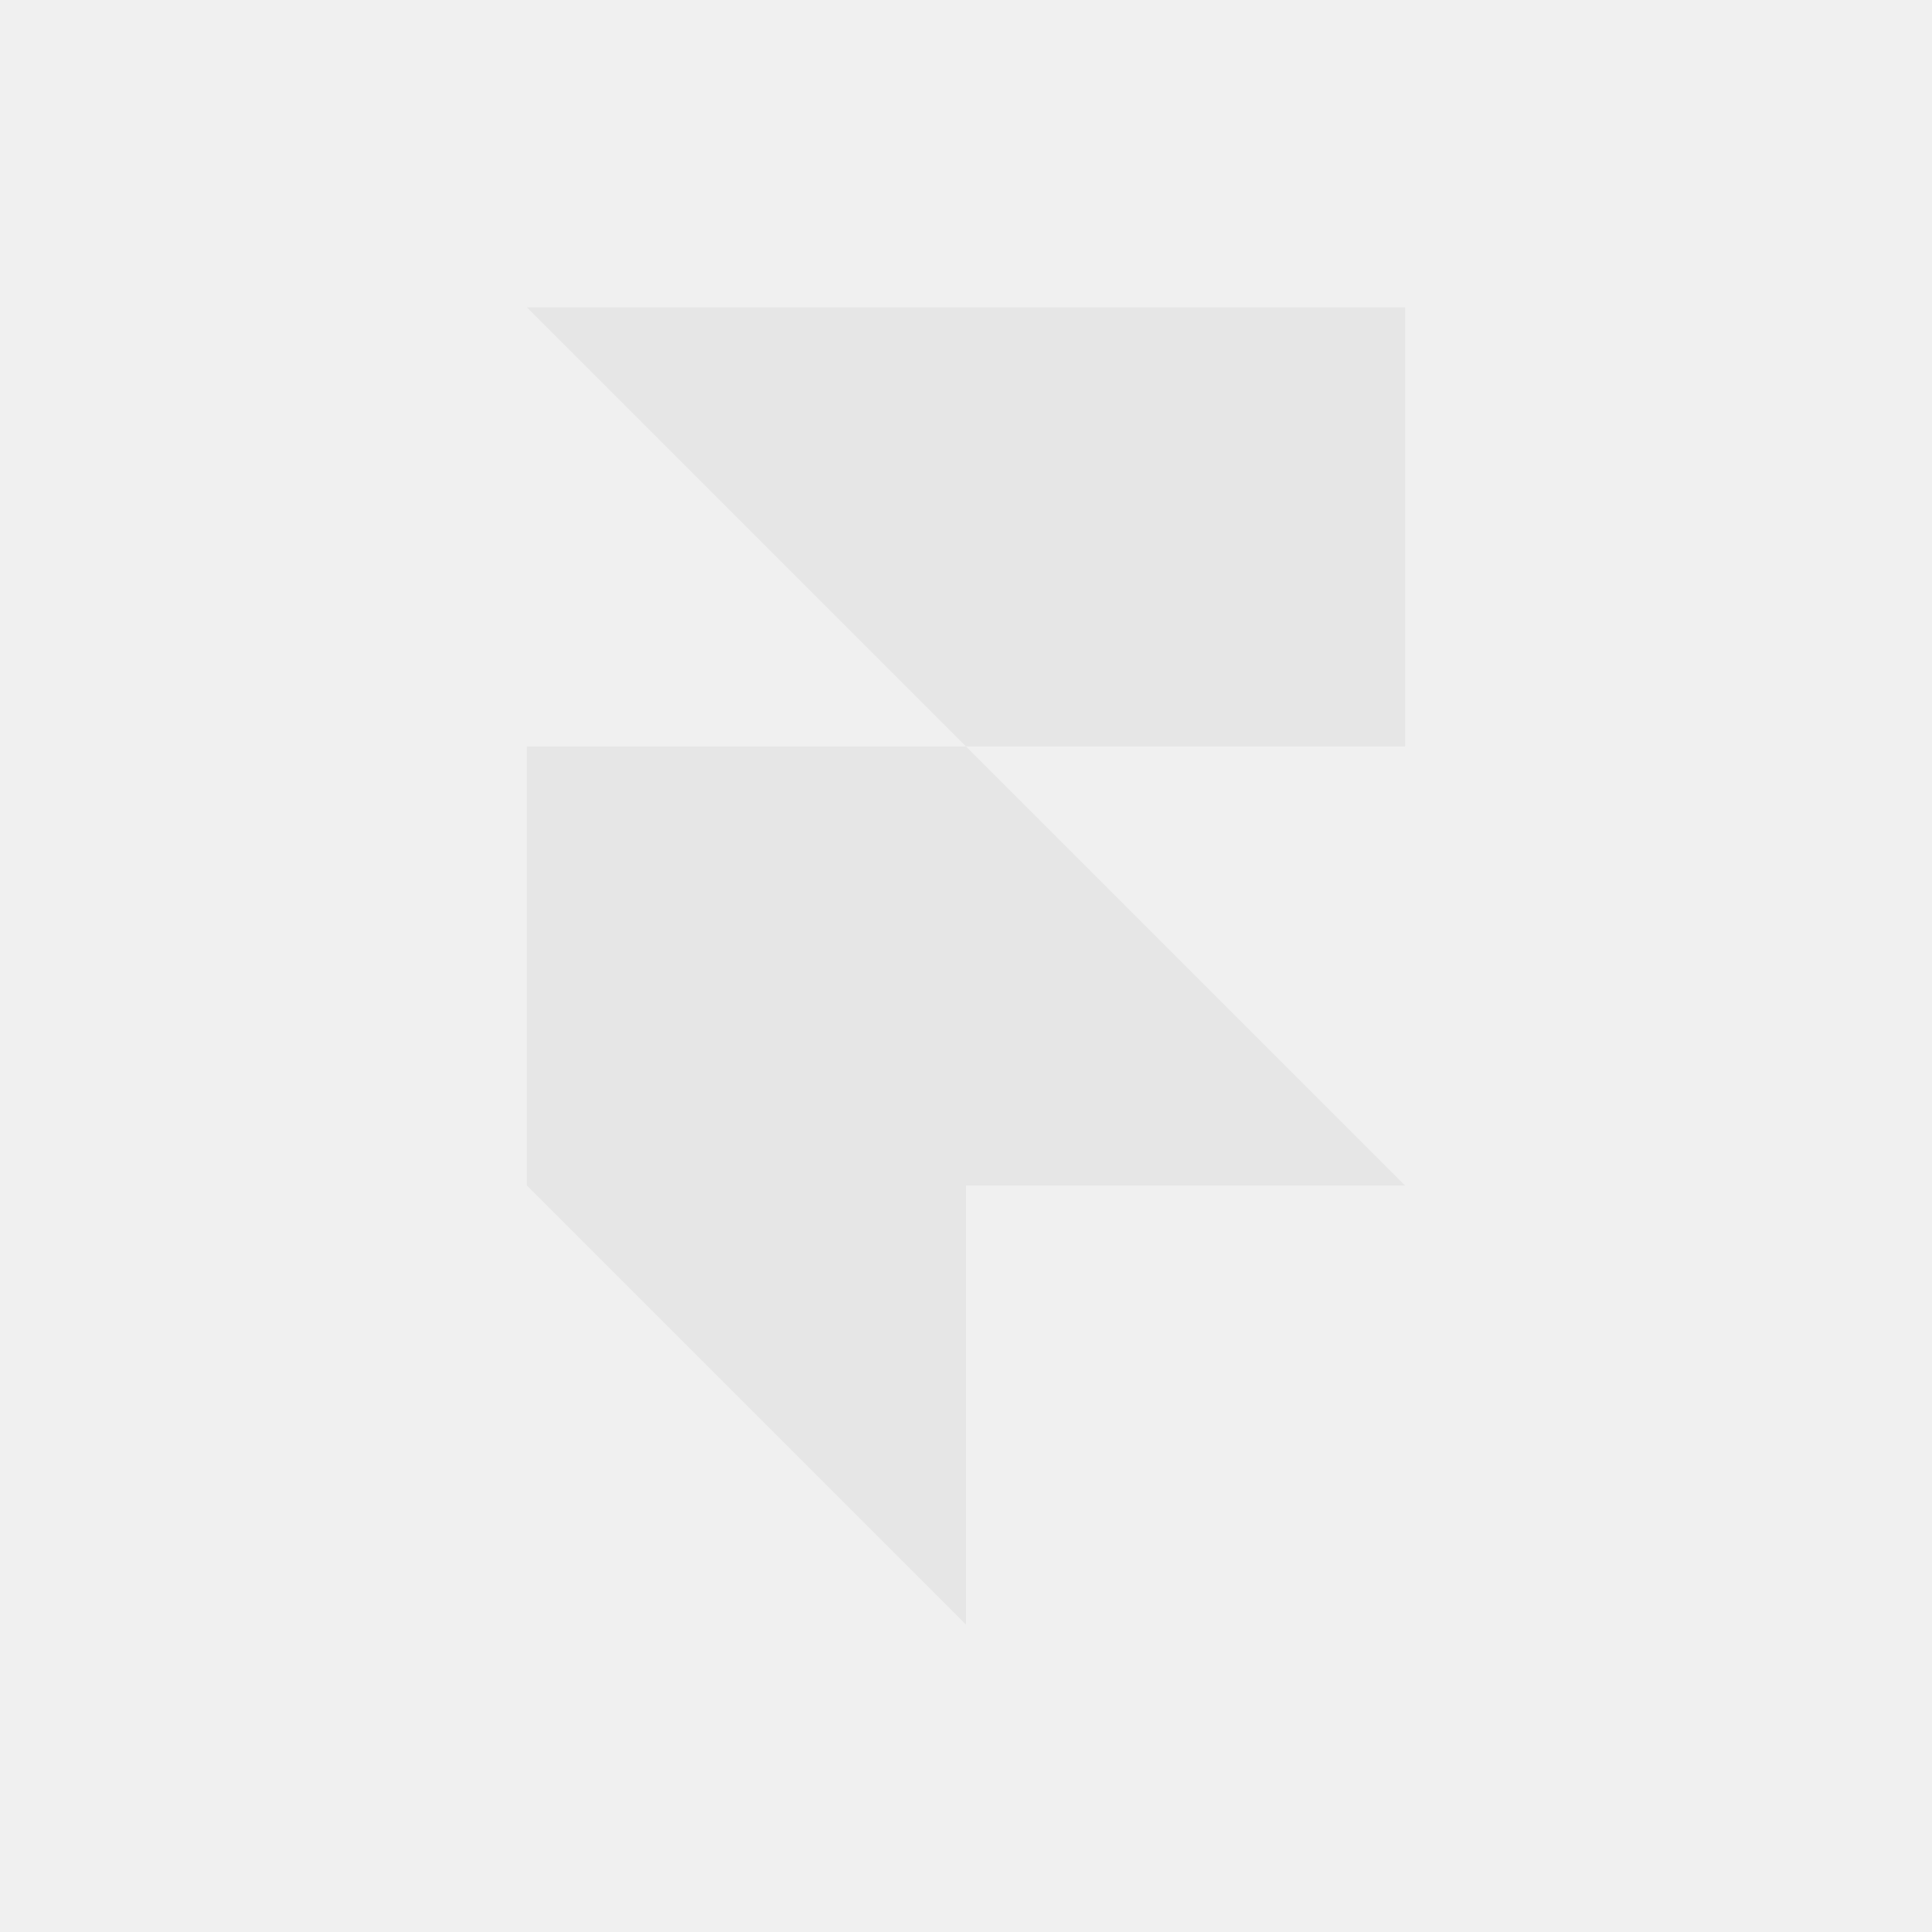
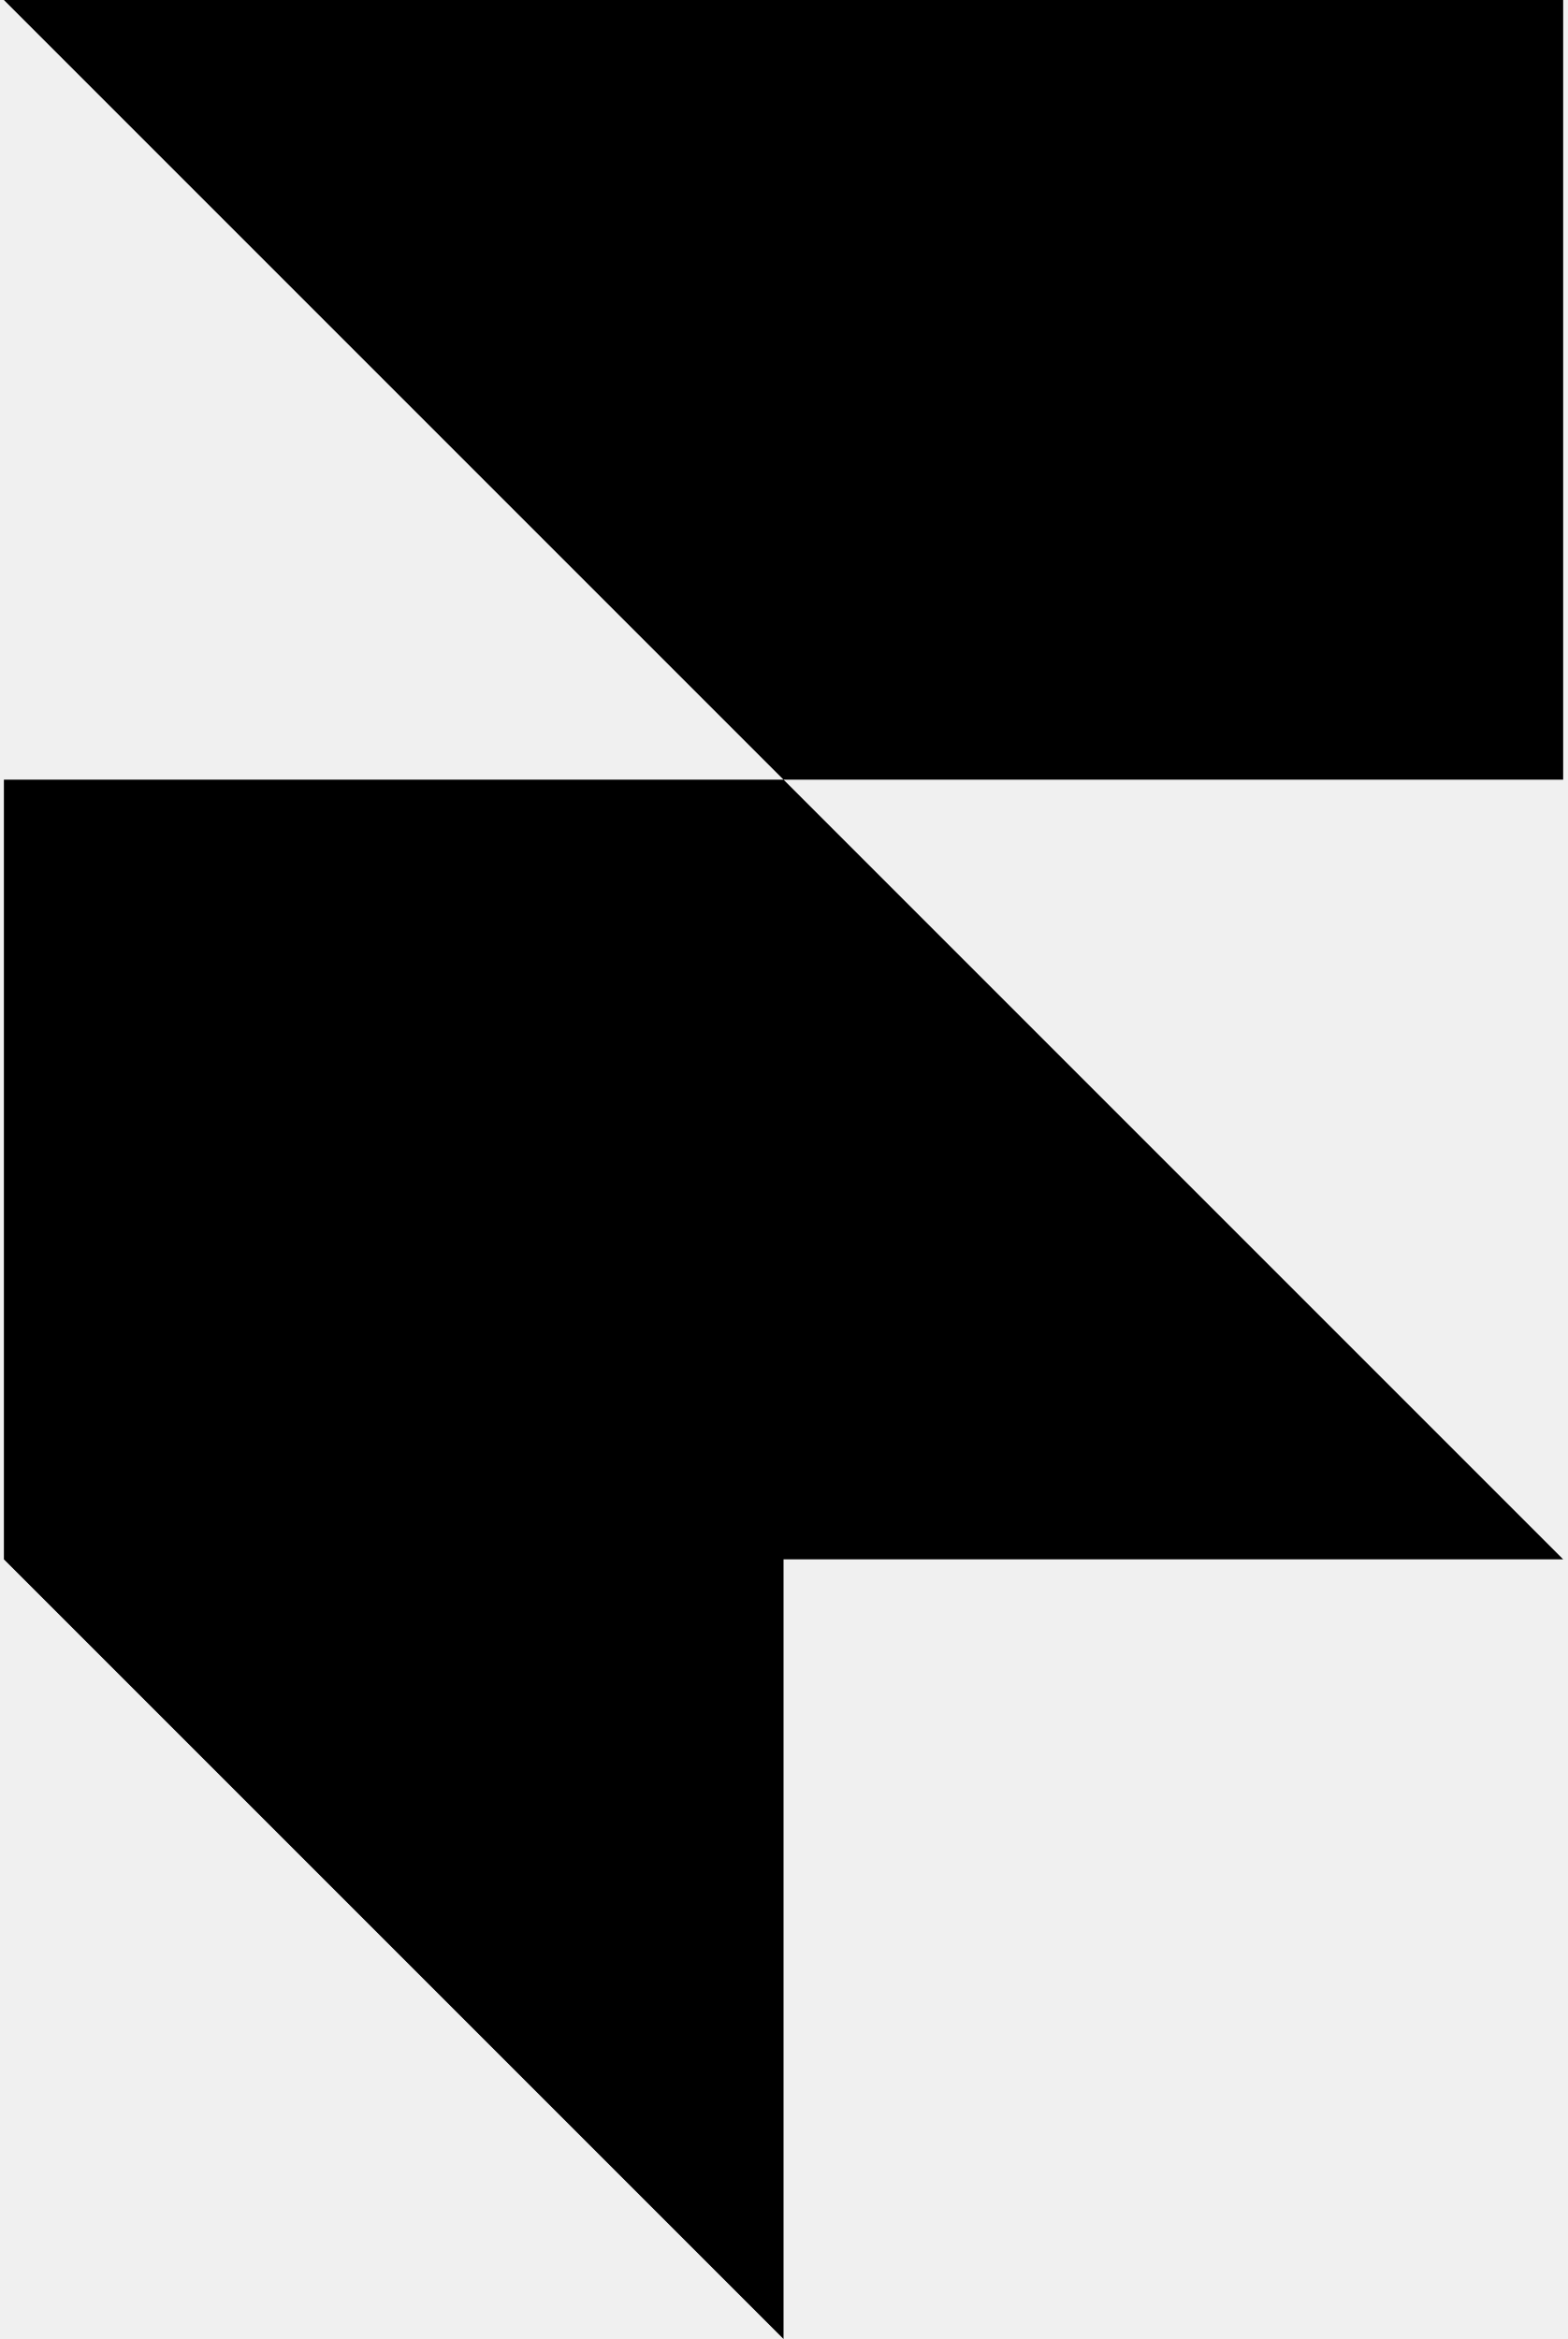
- <svg xmlns="http://www.w3.org/2000/svg" width="44" height="44" viewBox="0 0 44 44" fill="none">
-   <g clip-path="url(#clip0_4781_65519)">
-     <g clip-path="url(#clip1_4781_65519)">
-       <path d="M12 7H32V17H22L12 7ZM12 17H22L32 27H12V17ZM12 27H22V37L12 27Z" fill="#E6E6E6" />
-     </g>
-   </g>
-   <defs>
-     <clipPath id="clip0_4781_65519">
-       <rect width="44" height="44" fill="white" />
-     </clipPath>
-     <clipPath id="clip1_4781_65519">
-       <rect width="44" height="44" fill="white" />
-     </clipPath>
-   </defs>
+ <svg xmlns="http://www.w3.org/2000/svg" width="0.67em" height="1em" viewBox="0 0 256 384">
+   <path d="M0 0h256v128H128zm0 128h128l128 128H128v128L0 256z" />
</svg>
